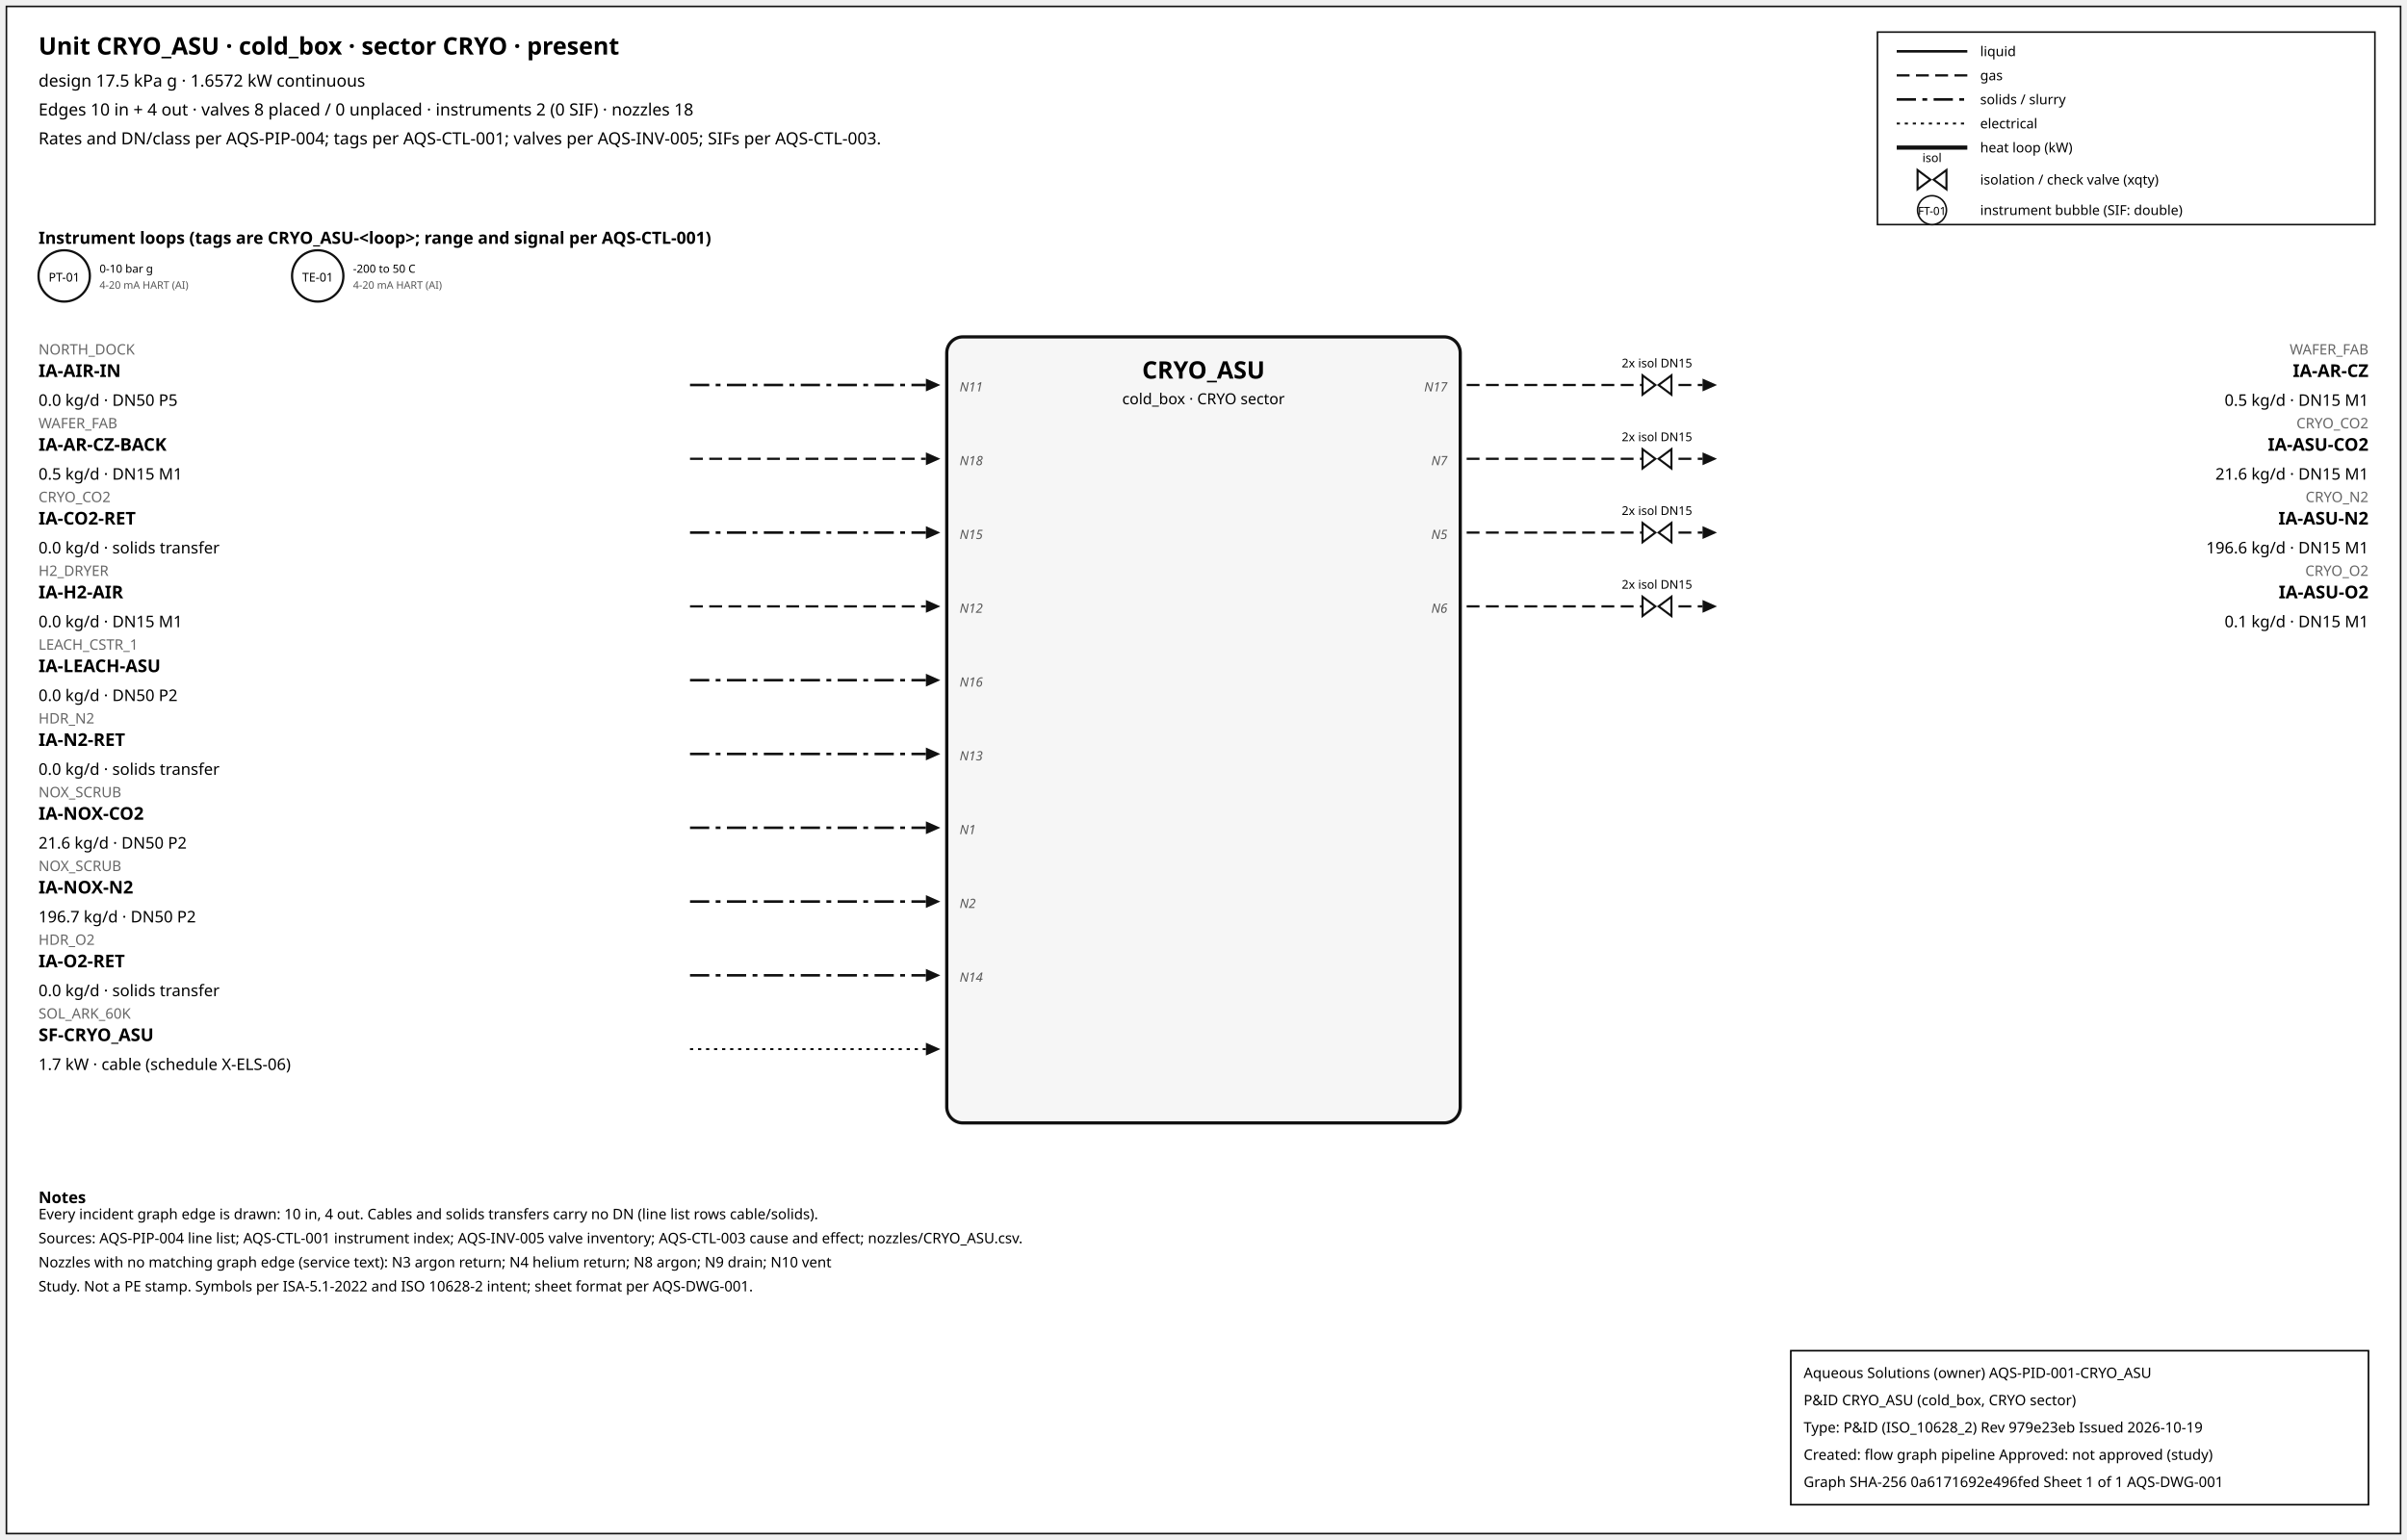
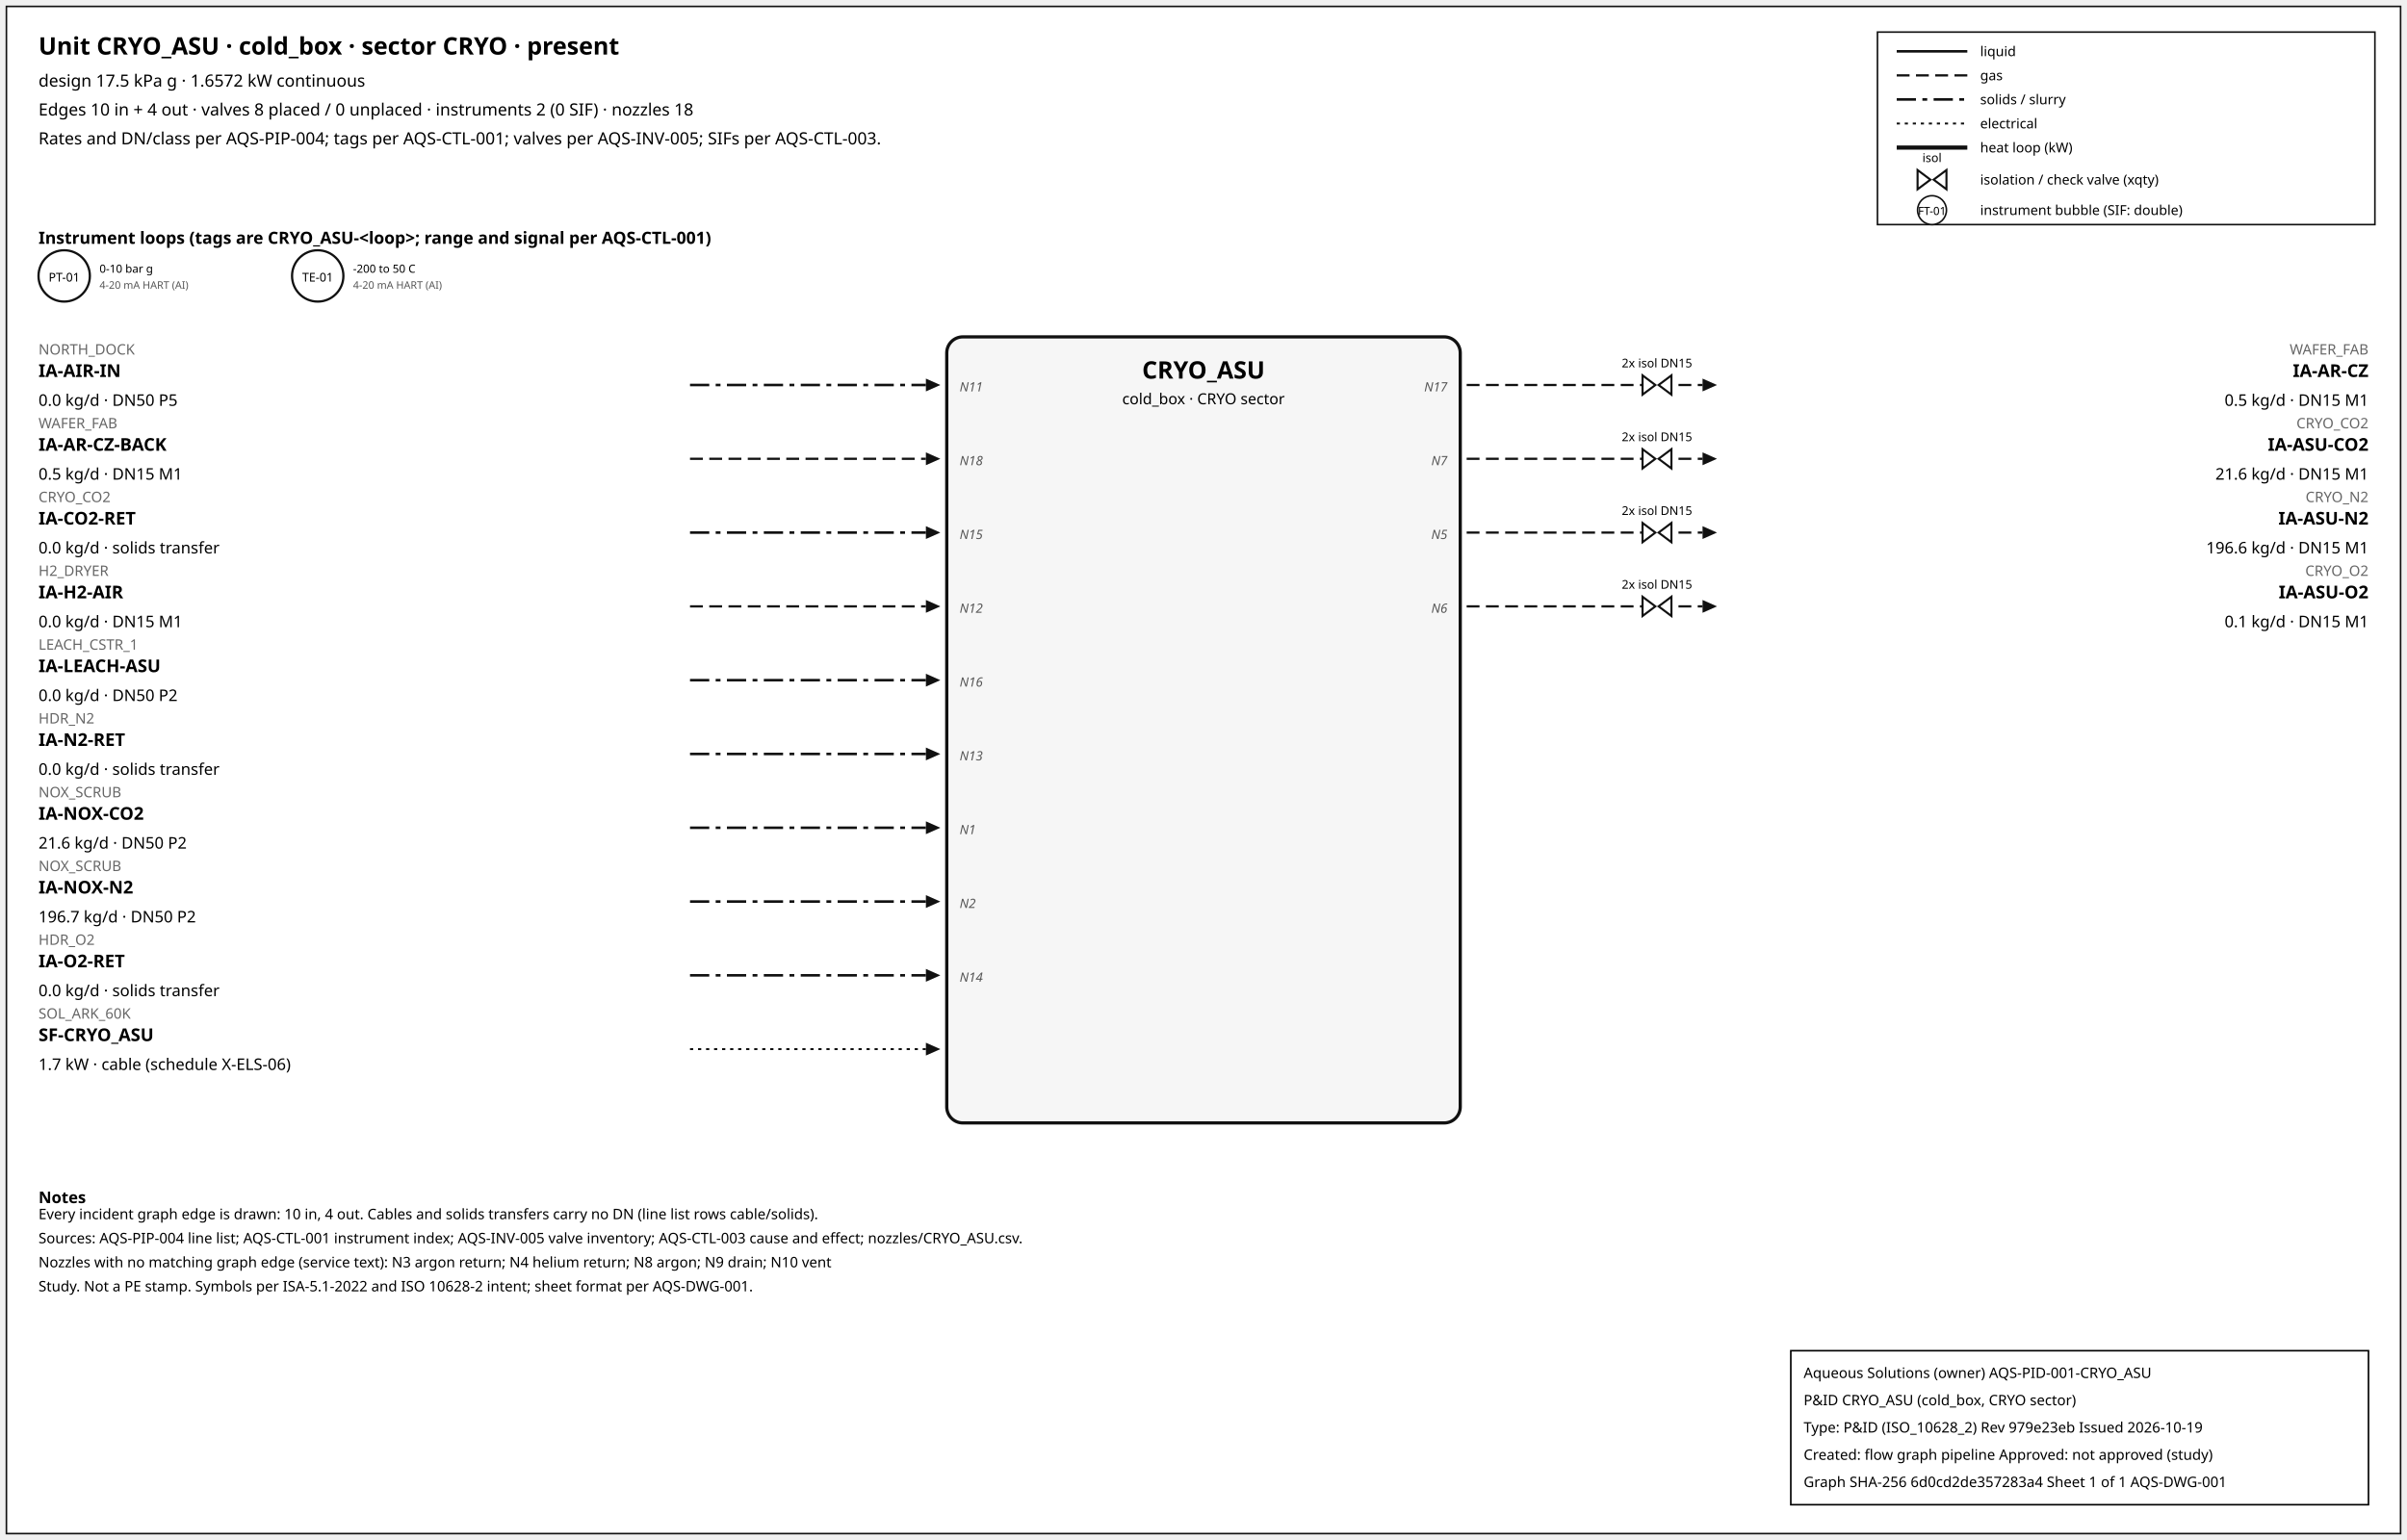
<svg xmlns="http://www.w3.org/2000/svg" width="1500" height="960" font-family="sans-serif">
  <rect x="4" y="4" width="1492" height="952" fill="white" stroke="#111" />
  <text x="24" y="34" font-size="15" font-weight="600">Unit CRYO_ASU · cold_box · sector CRYO · present</text>
  <text x="24" y="54" font-size="10.5">design 17.5 kPa g · 1.6572 kW continuous</text>
  <text x="24" y="72" font-size="10.5">Edges 10 in + 4 out · valves 8 placed / 0 unplaced · instruments 2 (0 SIF) · nozzles 18</text>
  <text x="24" y="90" font-size="10.5">Rates and DN/class per AQS-PIP-004; tags per AQS-CTL-001; valves per AQS-INV-005; SIFs per AQS-CTL-003.</text>
  <rect x="1170" y="20" width="310" height="120" fill="white" stroke="#111" />
  <line x1="1182" y1="32" x2="1226" y2="32" stroke="#111" stroke-width="1.6" />
  <text x="1234" y="35" font-size="8.5">liquid</text>
  <line x1="1182" y1="47" x2="1226" y2="47" stroke="#111" stroke-width="1.4" stroke-dasharray="8,4" />
  <text x="1234" y="50" font-size="8.5">gas</text>
  <line x1="1182" y1="62" x2="1226" y2="62" stroke="#111" stroke-width="1.6" stroke-dasharray="12,4,3,4" />
  <text x="1234" y="65" font-size="8.5">solids / slurry</text>
  <line x1="1182" y1="77" x2="1226" y2="77" stroke="#111" stroke-width="1.2" stroke-dasharray="2,3" />
  <text x="1234" y="80" font-size="8.5">electrical</text>
  <line x1="1182" y1="92" x2="1226" y2="92" stroke="#111" stroke-width="2.6" />
  <text x="1234" y="95" font-size="8.5">heat loop (kW)</text>
  <path d="M 1195.0,106 L 1203.0,112 L 1195.0,118 Z M 1213.0,106 L 1205.0,112 L 1213.0,118 Z" fill="white" stroke="#111" stroke-width="1.3" />
  <text x="1204.0" y="101.0" font-size="7.5" text-anchor="middle">isol</text>
  <text x="1234" y="115" font-size="8.5">isolation / check valve (xqty)</text>
  <circle cx="1204" cy="131" r="9" fill="white" stroke="#111" />
  <text x="1204" y="134" font-size="7" text-anchor="middle">FT-01</text>
  <text x="1234" y="134" font-size="8.5">instrument bubble (SIF: double)</text>
  <text x="24" y="152" font-size="10.5" font-weight="600">Instrument loops (tags are CRYO_ASU-&lt;loop&gt;; range and signal per AQS-CTL-001)</text>
  <circle cx="40" cy="172" r="16" fill="white" stroke="#111" stroke-width="1.4" />
  <text x="40" y="175.5" font-size="7.5" text-anchor="middle">PT-01</text>
  <text x="62" y="170" font-size="7">0-10 bar g</text>
  <text x="62" y="180" font-size="6.5" fill="#555">4-20 mA HART (AI)</text>
  <circle cx="198" cy="172" r="16" fill="white" stroke="#111" stroke-width="1.4" />
  <text x="198" y="175.5" font-size="7.5" text-anchor="middle">TE-01</text>
  <text x="220" y="170" font-size="7">-200 to 50 C</text>
  <text x="220" y="180" font-size="6.5" fill="#555">4-20 mA HART (AI)</text>
  <rect x="590" y="210" width="320" height="490" rx="10" fill="#f6f6f6" stroke="#111" stroke-width="2" />
  <text x="750.0" y="236" font-size="15" font-weight="700" text-anchor="middle">CRYO_ASU</text>
  <text x="750.0" y="252" font-size="9.5" text-anchor="middle">cold_box · CRYO sector</text>
  <line x1="430" y1="240" x2="577" y2="240" stroke="#111" stroke-width="1.6" stroke-dasharray="12,4,3,4" class="edge-in" />
  <polygon points="586,240 577,236 577,244" fill="#111" />
  <text x="24" y="221" font-size="9" fill="#666" text-anchor="start">NORTH_DOCK</text>
  <text x="24" y="235" font-size="11" font-weight="600" text-anchor="start">IA-AIR-IN</text>
  <text x="24" y="253" font-size="10" text-anchor="start">0.0 kg/d · DN50 P5</text>
  <text x="598" y="244" font-size="8" font-style="italic" fill="#555" text-anchor="start">N11</text>
  <line x1="430" y1="286" x2="577" y2="286" stroke="#111" stroke-width="1.4" stroke-dasharray="8,4" class="edge-in" />
  <polygon points="586,286 577,282 577,290" fill="#111" />
  <text x="24" y="267" font-size="9" fill="#666" text-anchor="start">WAFER_FAB</text>
  <text x="24" y="281" font-size="11" font-weight="600" text-anchor="start">IA-AR-CZ-BACK</text>
  <text x="24" y="299" font-size="10" text-anchor="start">0.5 kg/d · DN15 M1</text>
  <text x="598" y="290" font-size="8" font-style="italic" fill="#555" text-anchor="start">N18</text>
  <line x1="430" y1="332" x2="577" y2="332" stroke="#111" stroke-width="1.6" stroke-dasharray="12,4,3,4" class="edge-in" />
  <polygon points="586,332 577,328 577,336" fill="#111" />
  <text x="24" y="313" font-size="9" fill="#666" text-anchor="start">CRYO_CO2</text>
  <text x="24" y="327" font-size="11" font-weight="600" text-anchor="start">IA-CO2-RET</text>
  <text x="24" y="345" font-size="10" text-anchor="start">0.0 kg/d · solids transfer</text>
  <text x="598" y="336" font-size="8" font-style="italic" fill="#555" text-anchor="start">N15</text>
  <line x1="430" y1="378" x2="577" y2="378" stroke="#111" stroke-width="1.4" stroke-dasharray="8,4" class="edge-in" />
  <polygon points="586,378 577,374 577,382" fill="#111" />
  <text x="24" y="359" font-size="9" fill="#666" text-anchor="start">H2_DRYER</text>
  <text x="24" y="373" font-size="11" font-weight="600" text-anchor="start">IA-H2-AIR</text>
  <text x="24" y="391" font-size="10" text-anchor="start">0.0 kg/d · DN15 M1</text>
  <text x="598" y="382" font-size="8" font-style="italic" fill="#555" text-anchor="start">N12</text>
  <line x1="430" y1="424" x2="577" y2="424" stroke="#111" stroke-width="1.6" stroke-dasharray="12,4,3,4" class="edge-in" />
  <polygon points="586,424 577,420 577,428" fill="#111" />
  <text x="24" y="405" font-size="9" fill="#666" text-anchor="start">LEACH_CSTR_1</text>
  <text x="24" y="419" font-size="11" font-weight="600" text-anchor="start">IA-LEACH-ASU</text>
  <text x="24" y="437" font-size="10" text-anchor="start">0.0 kg/d · DN50 P2</text>
  <text x="598" y="428" font-size="8" font-style="italic" fill="#555" text-anchor="start">N16</text>
  <line x1="430" y1="470" x2="577" y2="470" stroke="#111" stroke-width="1.6" stroke-dasharray="12,4,3,4" class="edge-in" />
  <polygon points="586,470 577,466 577,474" fill="#111" />
  <text x="24" y="451" font-size="9" fill="#666" text-anchor="start">HDR_N2</text>
  <text x="24" y="465" font-size="11" font-weight="600" text-anchor="start">IA-N2-RET</text>
  <text x="24" y="483" font-size="10" text-anchor="start">0.0 kg/d · solids transfer</text>
  <text x="598" y="474" font-size="8" font-style="italic" fill="#555" text-anchor="start">N13</text>
  <line x1="430" y1="516" x2="577" y2="516" stroke="#111" stroke-width="1.6" stroke-dasharray="12,4,3,4" class="edge-in" />
  <polygon points="586,516 577,512 577,520" fill="#111" />
  <text x="24" y="497" font-size="9" fill="#666" text-anchor="start">NOX_SCRUB</text>
  <text x="24" y="511" font-size="11" font-weight="600" text-anchor="start">IA-NOX-CO2</text>
  <text x="24" y="529" font-size="10" text-anchor="start">21.6 kg/d · DN50 P2</text>
  <text x="598" y="520" font-size="8" font-style="italic" fill="#555" text-anchor="start">N1</text>
  <line x1="430" y1="562" x2="577" y2="562" stroke="#111" stroke-width="1.6" stroke-dasharray="12,4,3,4" class="edge-in" />
  <polygon points="586,562 577,558 577,566" fill="#111" />
  <text x="24" y="543" font-size="9" fill="#666" text-anchor="start">NOX_SCRUB</text>
  <text x="24" y="557" font-size="11" font-weight="600" text-anchor="start">IA-NOX-N2</text>
  <text x="24" y="575" font-size="10" text-anchor="start">196.7 kg/d · DN50 P2</text>
  <text x="598" y="566" font-size="8" font-style="italic" fill="#555" text-anchor="start">N2</text>
  <line x1="430" y1="608" x2="577" y2="608" stroke="#111" stroke-width="1.6" stroke-dasharray="12,4,3,4" class="edge-in" />
  <polygon points="586,608 577,604 577,612" fill="#111" />
  <text x="24" y="589" font-size="9" fill="#666" text-anchor="start">HDR_O2</text>
  <text x="24" y="603" font-size="11" font-weight="600" text-anchor="start">IA-O2-RET</text>
  <text x="24" y="621" font-size="10" text-anchor="start">0.0 kg/d · solids transfer</text>
  <text x="598" y="612" font-size="8" font-style="italic" fill="#555" text-anchor="start">N14</text>
  <line x1="430" y1="654" x2="577" y2="654" stroke="#111" stroke-width="1.2" stroke-dasharray="2,3" class="edge-in" />
  <polygon points="586,654 577,650 577,658" fill="#111" />
  <text x="24" y="635" font-size="9" fill="#666" text-anchor="start">SOL_ARK_60K</text>
  <text x="24" y="649" font-size="11" font-weight="600" text-anchor="start">SF-CRYO_ASU</text>
  <text x="24" y="667" font-size="10" text-anchor="start">1.7 kW · cable (schedule X-ELS-06)</text>
  <line x1="914" y1="240" x2="1061" y2="240" stroke="#111" stroke-width="1.4" stroke-dasharray="8,4" class="edge-out" />
  <polygon points="1070,240 1061,236 1061,244" fill="#111" />
  <text x="1476" y="221" font-size="9" fill="#666" text-anchor="end">WAFER_FAB</text>
  <text x="1476" y="235" font-size="11" font-weight="600" text-anchor="end">IA-AR-CZ</text>
  <text x="1476" y="253" font-size="10" text-anchor="end">0.5 kg/d · DN15 M1</text>
  <text x="902" y="244" font-size="8" font-style="italic" fill="#555" text-anchor="end">N17</text>
  <path d="M 1023.6,234 L 1031.6,240 L 1023.6,246 Z M 1041.6,234 L 1033.6,240 L 1041.6,246 Z" fill="white" stroke="#111" stroke-width="1.3" />
  <text x="1032.6" y="229.0" font-size="7.5" text-anchor="middle">2x isol DN15</text>
  <line x1="914" y1="286" x2="1061" y2="286" stroke="#111" stroke-width="1.4" stroke-dasharray="8,4" class="edge-out" />
  <polygon points="1070,286 1061,282 1061,290" fill="#111" />
  <text x="1476" y="267" font-size="9" fill="#666" text-anchor="end">CRYO_CO2</text>
  <text x="1476" y="281" font-size="11" font-weight="600" text-anchor="end">IA-ASU-CO2</text>
  <text x="1476" y="299" font-size="10" text-anchor="end">21.6 kg/d · DN15 M1</text>
  <text x="902" y="290" font-size="8" font-style="italic" fill="#555" text-anchor="end">N7</text>
  <path d="M 1023.6,280 L 1031.6,286 L 1023.6,292 Z M 1041.6,280 L 1033.6,286 L 1041.6,292 Z" fill="white" stroke="#111" stroke-width="1.3" />
  <text x="1032.6" y="275.0" font-size="7.5" text-anchor="middle">2x isol DN15</text>
  <line x1="914" y1="332" x2="1061" y2="332" stroke="#111" stroke-width="1.4" stroke-dasharray="8,4" class="edge-out" />
  <polygon points="1070,332 1061,328 1061,336" fill="#111" />
  <text x="1476" y="313" font-size="9" fill="#666" text-anchor="end">CRYO_N2</text>
  <text x="1476" y="327" font-size="11" font-weight="600" text-anchor="end">IA-ASU-N2</text>
  <text x="1476" y="345" font-size="10" text-anchor="end">196.6 kg/d · DN15 M1</text>
  <text x="902" y="336" font-size="8" font-style="italic" fill="#555" text-anchor="end">N5</text>
  <path d="M 1023.6,326 L 1031.6,332 L 1023.6,338 Z M 1041.6,326 L 1033.6,332 L 1041.6,338 Z" fill="white" stroke="#111" stroke-width="1.3" />
  <text x="1032.6" y="321.0" font-size="7.5" text-anchor="middle">2x isol DN15</text>
  <line x1="914" y1="378" x2="1061" y2="378" stroke="#111" stroke-width="1.4" stroke-dasharray="8,4" class="edge-out" />
  <polygon points="1070,378 1061,374 1061,382" fill="#111" />
  <text x="1476" y="359" font-size="9" fill="#666" text-anchor="end">CRYO_O2</text>
  <text x="1476" y="373" font-size="11" font-weight="600" text-anchor="end">IA-ASU-O2</text>
  <text x="1476" y="391" font-size="10" text-anchor="end">0.1 kg/d · DN15 M1</text>
  <text x="902" y="382" font-size="8" font-style="italic" fill="#555" text-anchor="end">N6</text>
  <path d="M 1023.6,372 L 1031.6,378 L 1023.6,384 Z M 1041.6,372 L 1033.6,378 L 1041.6,384 Z" fill="white" stroke="#111" stroke-width="1.3" />
  <text x="1032.6" y="367.0" font-size="7.5" text-anchor="middle">2x isol DN15</text>
  <text x="24" y="750" font-size="10" font-weight="600">Notes</text>
  <text x="24" y="760" font-size="9">Every incident graph edge is drawn: 10 in, 4 out. Cables and solids transfers carry no DN (line list rows cable/solids).</text>
  <text x="24" y="775" font-size="9">Sources: AQS-PIP-004 line list; AQS-CTL-001 instrument index; AQS-INV-005 valve inventory; AQS-CTL-003 cause and effect; nozzles/CRYO_ASU.csv.</text>
  <text x="24" y="790" font-size="9">Nozzles with no matching graph edge (service text): N3 argon return; N4 helium return; N8 argon; N9 drain; N10 vent</text>
  <text x="24" y="805" font-size="9">Study. Not a PE stamp. Symbols per ISA-5.1-2022 and ISO 10628-2 intent; sheet format per AQS-DWG-001.</text>
  <g id="aqs-title-block">
    <rect x="1116" y="842" width="360" height="96" fill="white" stroke="black" stroke-width="1" />
    <text x="1124" y="859" font-size="9">Aqueous Solutions (owner)   AQS-PID-001-CRYO_ASU</text>
    <text x="1124" y="876" font-size="9">P&amp;ID CRYO_ASU (cold_box, CRYO sector)</text>
    <text x="1124" y="893" font-size="9">Type: P&amp;ID (ISO_10628_2)   Rev 979e23eb   Issued 2026-10-19</text>
    <text x="1124" y="910" font-size="9">Created: flow graph pipeline   Approved: not approved (study)</text>
-     <text x="1124" y="927" font-size="9">Graph SHA-256 0a6171692e496fed   Sheet 1 of 1   AQS-DWG-001</text>
+     <text x="1124" y="927" font-size="9">Graph SHA-256 6d0cd2de357283a4   Sheet 1 of 1   AQS-DWG-001</text>
  </g>
</svg>
